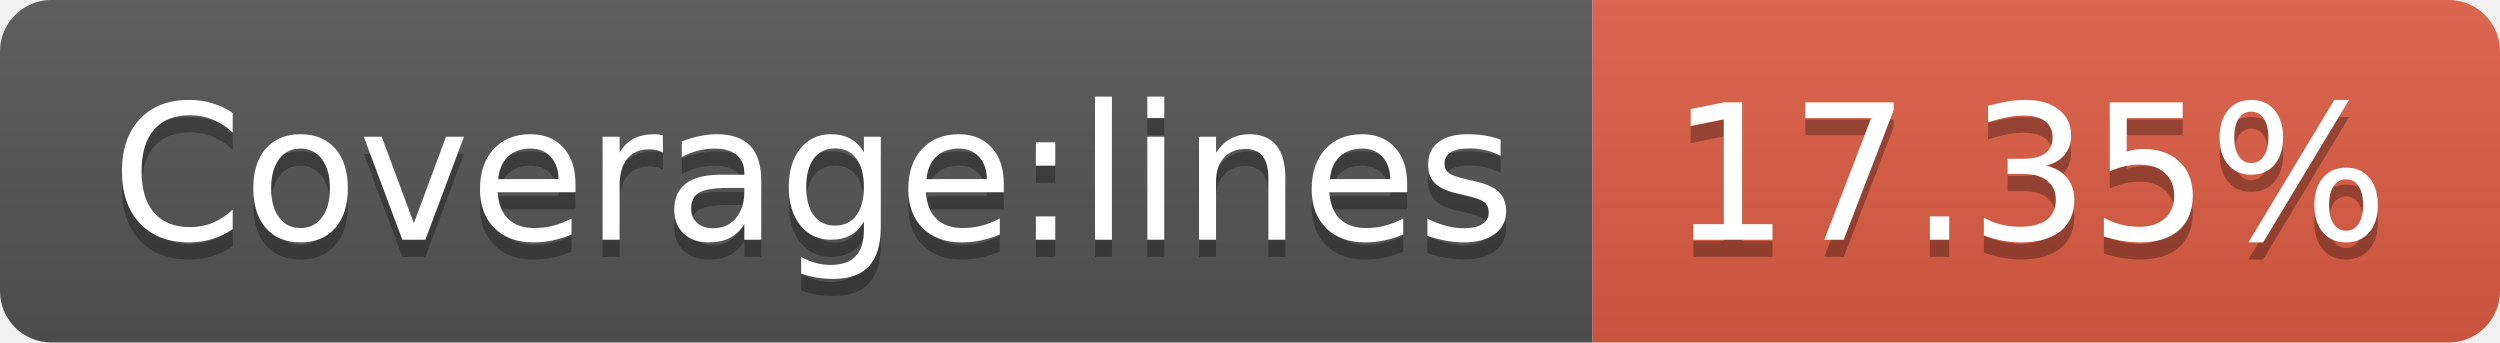
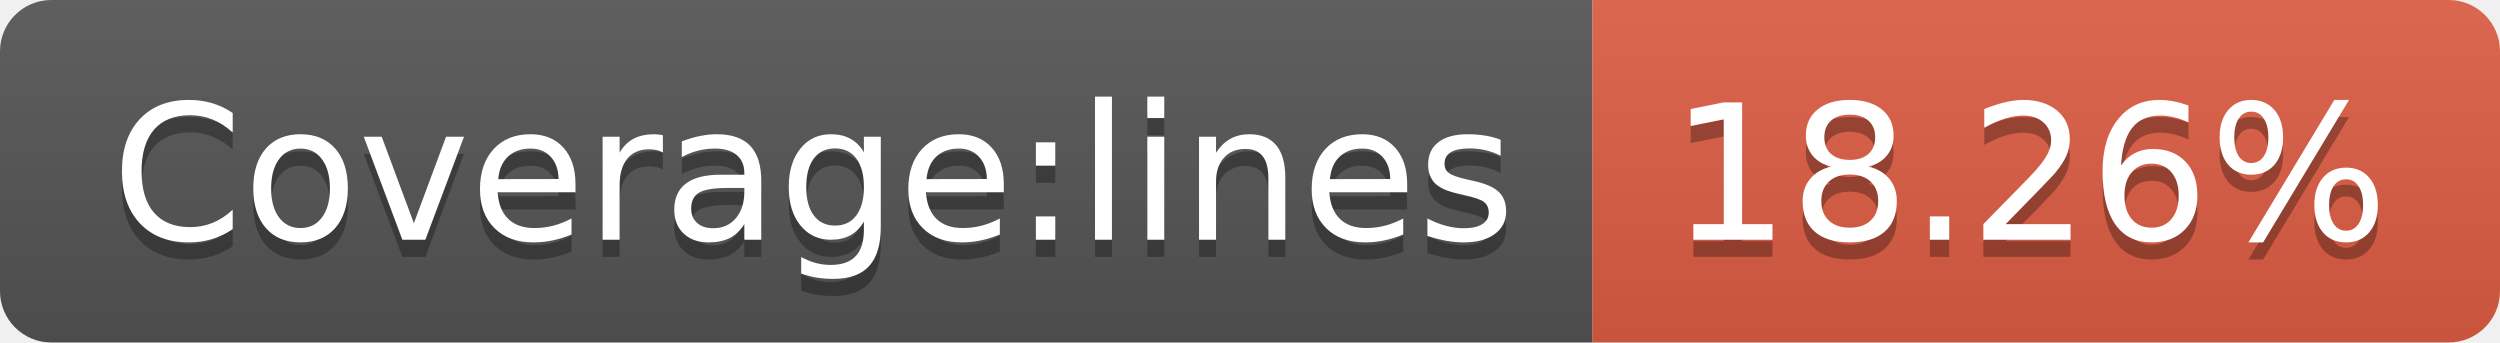
- <svg xmlns="http://www.w3.org/2000/svg" width="146" height="20" role="img" aria-label="Coverage:lines: 17.35%">
+ <svg xmlns="http://www.w3.org/2000/svg" width="146" height="20" role="img" aria-label="Coverage:lines: 18.26%">
  <linearGradient id="s" x2="0" y2="100%">
    <stop offset="0" stop-color="#bbb" stop-opacity=".1" />
    <stop offset="1" stop-opacity=".1" />
  </linearGradient>
  <clipPath id="r">
    <rect width="146" height="20" rx="3" fill="#fff" />
  </clipPath>
  <g clip-path="url(#r)">
    <rect width="93" height="20" fill="#555" />
    <rect x="93" width="53" height="20" fill="#e05d44" />
    <rect width="146" height="20" fill="url(#s)" />
  </g>
  <g fill="#fff" text-anchor="middle" font-family="Verdana,Geneva,DejaVu Sans,sans-serif" text-rendering="geometricPrecision" font-size="110">
    <text aria-hidden="true" x="475" y="150" fill="#010101" fill-opacity=".3" transform="scale(.1)" textLength="830">Coverage:lines</text>
    <text x="475" y="140" transform="scale(.1)" fill="#fff" textLength="830">Coverage:lines</text>
-     <text aria-hidden="true" x="1185" y="150" fill="#010101" fill-opacity=".3" transform="scale(.1)" textLength="430">17.35%</text>
-     <text x="1185" y="140" transform="scale(.1)" fill="#fff" textLength="430">17.35%</text>
+     <text aria-hidden="true" x="1185" y="150" fill="#010101" fill-opacity=".3" transform="scale(.1)" textLength="430">18.26%</text>
+     <text x="1185" y="140" transform="scale(.1)" fill="#fff" textLength="430">18.26%</text>
  </g>
</svg>
